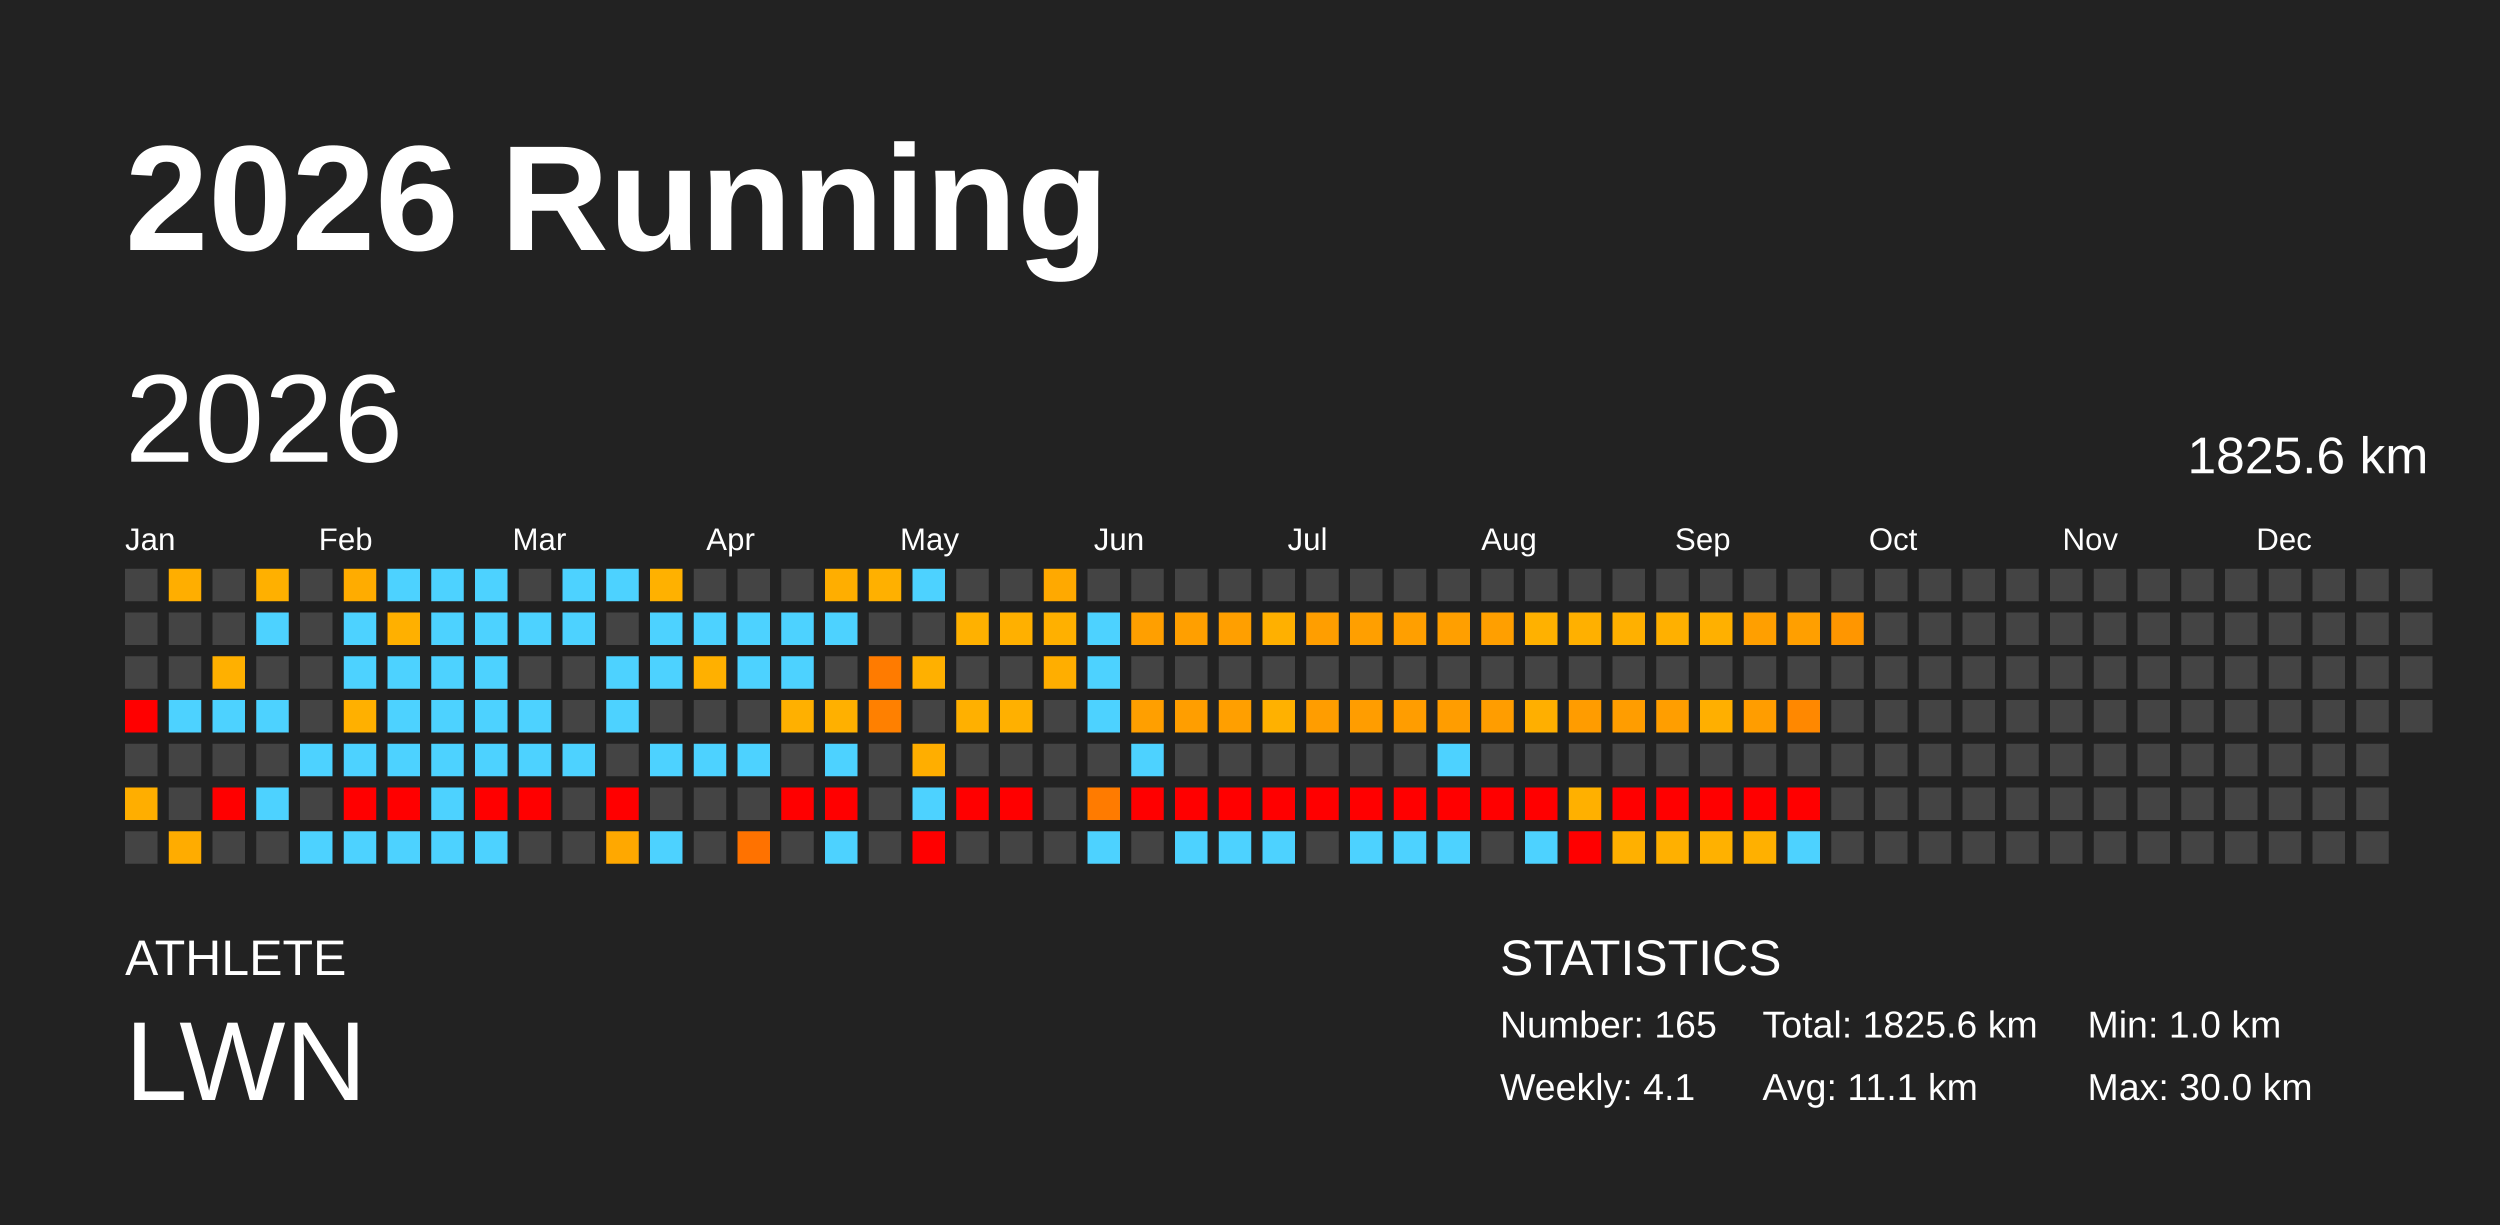
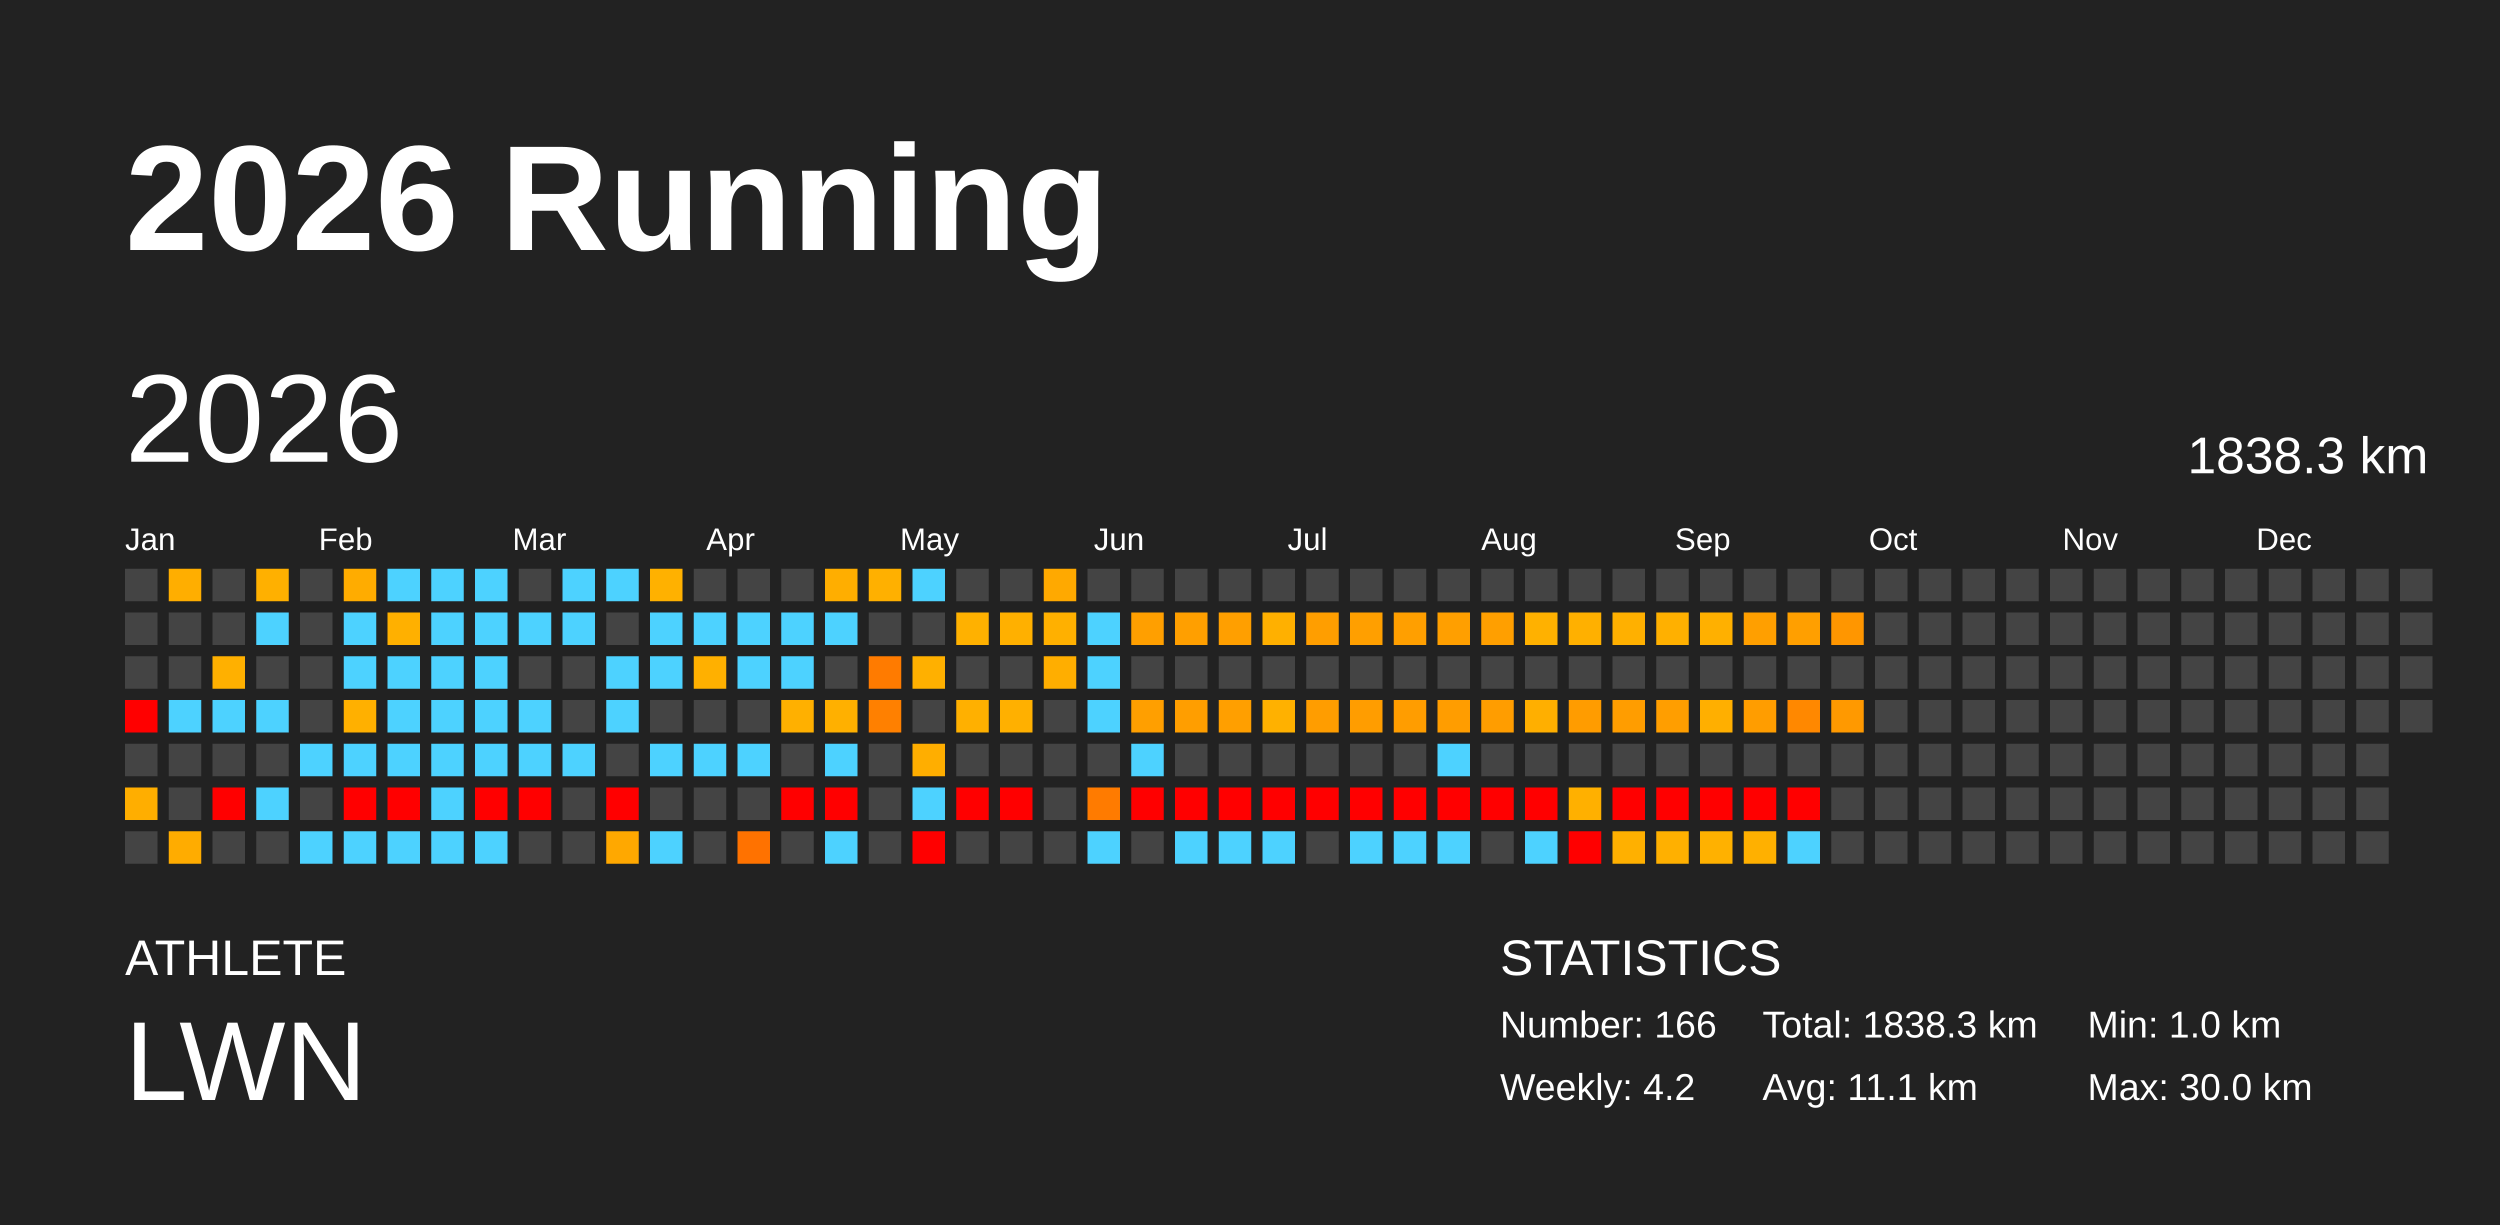
<svg xmlns="http://www.w3.org/2000/svg" baseProfile="full" height="98mm" version="1.1" viewBox="0,0,200,98" width="200mm">
  <defs />
  <rect fill="#222222" height="98" width="200" x="0" y="0" />
  <text fill="#FFFFFF" style="font-size:12px; font-family:Arial; font-weight:bold;" x="10" y="20">2026 Running</text>
  <text fill="#FFFFFF" style="font-size:4px; font-family:Arial" x="10" y="78">ATHLETE</text>
  <text fill="#FFFFFF" style="font-size:9px; font-family:Arial" x="10" y="88">LWN</text>
  <text fill="#FFFFFF" style="font-size:4px; font-family:Arial" x="120" y="78">STATISTICS</text>
-   <text fill="#FFFFFF" style="font-size:3px; font-family:Arial" x="120" y="83">Number: 165</text>
-   <text fill="#FFFFFF" style="font-size:3px; font-family:Arial" x="120" y="88">Weekly: 4.1</text>
-   <text fill="#FFFFFF" style="font-size:3px; font-family:Arial" x="141" y="83">Total: 1825.6 km</text>
+   <text fill="#FFFFFF" style="font-size:3px; font-family:Arial" x="120" y="83">Number: 166</text>
+   <text fill="#FFFFFF" style="font-size:3px; font-family:Arial" x="120" y="88">Weekly: 4.2</text>
+   <text fill="#FFFFFF" style="font-size:3px; font-family:Arial" x="141" y="83">Total: 1838.3 km</text>
  <text fill="#FFFFFF" style="font-size:3px; font-family:Arial" x="141" y="88">Avg: 11.1 km</text>
  <text fill="#FFFFFF" style="font-size:3px; font-family:Arial" x="167" y="83">Min: 1.0 km</text>
  <text fill="#FFFFFF" style="font-size:3px; font-family:Arial" x="167" y="88">Max: 30.0 km</text>
  <text dominant-baseline="hanging" fill="#FFFFFF" style="font-size:10.0px; font-family:Arial;" x="10" y="30">2026</text>
-   <text dominant-baseline="hanging" fill="#FFFFFF" style="font-size:4.125px; font-family:Arial;" x="175" y="35">1825.6 km</text>
+   <text dominant-baseline="hanging" fill="#FFFFFF" style="font-size:4.125px; font-family:Arial;" x="175" y="35">1838.3 km</text>
  <text fill="#FFFFFF" style="font-size:2.5px; font-family:Arial" x="10.0" y="44">Jan</text>
  <text fill="#FFFFFF" style="font-size:2.5px; font-family:Arial" x="25.5" y="44">Feb</text>
  <text fill="#FFFFFF" style="font-size:2.5px; font-family:Arial" x="41.0" y="44">Mar</text>
  <text fill="#FFFFFF" style="font-size:2.5px; font-family:Arial" x="56.5" y="44">Apr</text>
  <text fill="#FFFFFF" style="font-size:2.5px; font-family:Arial" x="72.0" y="44">May</text>
  <text fill="#FFFFFF" style="font-size:2.5px; font-family:Arial" x="87.5" y="44">Jun</text>
  <text fill="#FFFFFF" style="font-size:2.5px; font-family:Arial" x="103.0" y="44">Jul</text>
  <text fill="#FFFFFF" style="font-size:2.5px; font-family:Arial" x="118.5" y="44">Aug</text>
  <text fill="#FFFFFF" style="font-size:2.5px; font-family:Arial" x="134.0" y="44">Sep</text>
  <text fill="#FFFFFF" style="font-size:2.5px; font-family:Arial" x="149.5" y="44">Oct</text>
  <text fill="#FFFFFF" style="font-size:2.5px; font-family:Arial" x="165.0" y="44">Nov</text>
  <text fill="#FFFFFF" style="font-size:2.5px; font-family:Arial" x="180.5" y="44">Dec</text>
  <rect fill="#444444" height="2.6" width="2.6" x="10.0" y="45.5" />
  <rect fill="#444444" height="2.6" width="2.6" x="10.0" y="49.0" />
  <rect fill="#444444" height="2.6" width="2.6" x="10.0" y="52.5" />
  <rect fill="red" height="2.6" width="2.6" x="10.0" y="56.0" />
  <rect fill="#444444" height="2.6" width="2.6" x="10.0" y="59.5" />
  <rect fill="#ffae00" height="2.6" width="2.6" x="10.0" y="63.0" />
  <rect fill="#444444" height="2.6" width="2.6" x="10.0" y="66.5" />
  <rect fill="#ffae00" height="2.6" width="2.6" x="13.5" y="45.5" />
  <rect fill="#444444" height="2.6" width="2.6" x="13.5" y="49.0" />
  <rect fill="#444444" height="2.6" width="2.6" x="13.5" y="52.5" />
  <rect fill="#4dd2ff" height="2.6" width="2.6" x="13.5" y="56.0" />
  <rect fill="#444444" height="2.6" width="2.6" x="13.5" y="59.5" />
  <rect fill="#444444" height="2.6" width="2.6" x="13.5" y="63.0" />
  <rect fill="#ffac00" height="2.6" width="2.6" x="13.5" y="66.5" />
  <rect fill="#444444" height="2.6" width="2.6" x="17.0" y="45.5" />
  <rect fill="#444444" height="2.6" width="2.6" x="17.0" y="49.0" />
  <rect fill="#ffb000" height="2.6" width="2.6" x="17.0" y="52.5" />
  <rect fill="#4dd2ff" height="2.6" width="2.6" x="17.0" y="56.0" />
  <rect fill="#444444" height="2.6" width="2.6" x="17.0" y="59.5" />
  <rect fill="red" height="2.6" width="2.6" x="17.0" y="63.0" />
  <rect fill="#444444" height="2.6" width="2.6" x="17.0" y="66.5" />
  <rect fill="#ffb000" height="2.6" width="2.6" x="20.5" y="45.5" />
  <rect fill="#4dd2ff" height="2.6" width="2.6" x="20.5" y="49.0" />
  <rect fill="#444444" height="2.6" width="2.6" x="20.5" y="52.5" />
  <rect fill="#4dd2ff" height="2.6" width="2.6" x="20.5" y="56.0" />
  <rect fill="#444444" height="2.6" width="2.6" x="20.5" y="59.5" />
  <rect fill="#4dd2ff" height="2.6" width="2.6" x="20.5" y="63.0" />
  <rect fill="#444444" height="2.6" width="2.6" x="20.5" y="66.5" />
  <rect fill="#444444" height="2.6" width="2.6" x="24.0" y="45.5" />
  <rect fill="#444444" height="2.6" width="2.6" x="24.0" y="49.0" />
  <rect fill="#444444" height="2.6" width="2.6" x="24.0" y="52.5" />
  <rect fill="#444444" height="2.6" width="2.6" x="24.0" y="56.0" />
  <rect fill="#4dd2ff" height="2.6" width="2.6" x="24.0" y="59.5" />
  <rect fill="#444444" height="2.6" width="2.6" x="24.0" y="63.0" />
  <rect fill="#4dd2ff" height="2.6" width="2.6" x="24.0" y="66.5" />
  <rect fill="#ffac00" height="2.6" width="2.6" x="27.5" y="45.5" />
  <rect fill="#4dd2ff" height="2.6" width="2.6" x="27.5" y="49.0" />
  <rect fill="#4dd2ff" height="2.6" width="2.6" x="27.5" y="52.5" />
  <rect fill="#ffb000" height="2.6" width="2.6" x="27.5" y="56.0" />
  <rect fill="#4dd2ff" height="2.6" width="2.6" x="27.5" y="59.5" />
  <rect fill="red" height="2.6" width="2.6" x="27.5" y="63.0" />
  <rect fill="#4dd2ff" height="2.6" width="2.6" x="27.5" y="66.5" />
  <rect fill="#4dd2ff" height="2.6" width="2.6" x="31.0" y="45.5" />
  <rect fill="#ffb000" height="2.6" width="2.6" x="31.0" y="49.0" />
  <rect fill="#4dd2ff" height="2.6" width="2.6" x="31.0" y="52.5" />
  <rect fill="#4dd2ff" height="2.6" width="2.6" x="31.0" y="56.0" />
  <rect fill="#4dd2ff" height="2.6" width="2.6" x="31.0" y="59.5" />
  <rect fill="red" height="2.6" width="2.6" x="31.0" y="63.0" />
  <rect fill="#4dd2ff" height="2.6" width="2.6" x="31.0" y="66.5" />
  <rect fill="#4dd2ff" height="2.6" width="2.6" x="34.5" y="45.5" />
  <rect fill="#4dd2ff" height="2.6" width="2.6" x="34.5" y="49.0" />
  <rect fill="#4dd2ff" height="2.6" width="2.6" x="34.5" y="52.5" />
  <rect fill="#4dd2ff" height="2.6" width="2.6" x="34.5" y="56.0" />
  <rect fill="#4dd2ff" height="2.6" width="2.6" x="34.5" y="59.5" />
  <rect fill="#4dd2ff" height="2.6" width="2.6" x="34.5" y="63.0" />
  <rect fill="#4dd2ff" height="2.6" width="2.6" x="34.5" y="66.5" />
  <rect fill="#4dd2ff" height="2.6" width="2.6" x="38.0" y="45.5" />
  <rect fill="#4dd2ff" height="2.6" width="2.6" x="38.0" y="49.0" />
  <rect fill="#4dd2ff" height="2.6" width="2.6" x="38.0" y="52.5" />
  <rect fill="#4dd2ff" height="2.6" width="2.6" x="38.0" y="56.0" />
  <rect fill="#4dd2ff" height="2.6" width="2.6" x="38.0" y="59.5" />
  <rect fill="red" height="2.6" width="2.6" x="38.0" y="63.0" />
  <rect fill="#4dd2ff" height="2.6" width="2.6" x="38.0" y="66.5" />
  <rect fill="#444444" height="2.6" width="2.6" x="41.5" y="45.5" />
  <rect fill="#4dd2ff" height="2.6" width="2.6" x="41.5" y="49.0" />
  <rect fill="#444444" height="2.6" width="2.6" x="41.5" y="52.5" />
  <rect fill="#4dd2ff" height="2.6" width="2.6" x="41.5" y="56.0" />
  <rect fill="#4dd2ff" height="2.6" width="2.6" x="41.5" y="59.5" />
  <rect fill="red" height="2.6" width="2.6" x="41.5" y="63.0" />
  <rect fill="#444444" height="2.6" width="2.6" x="41.5" y="66.5" />
  <rect fill="#4dd2ff" height="2.6" width="2.6" x="45.0" y="45.5" />
  <rect fill="#4dd2ff" height="2.6" width="2.6" x="45.0" y="49.0" />
  <rect fill="#444444" height="2.6" width="2.6" x="45.0" y="52.5" />
  <rect fill="#444444" height="2.6" width="2.6" x="45.0" y="56.0" />
  <rect fill="#4dd2ff" height="2.6" width="2.6" x="45.0" y="59.5" />
  <rect fill="#444444" height="2.6" width="2.6" x="45.0" y="63.0" />
  <rect fill="#444444" height="2.6" width="2.6" x="45.0" y="66.5" />
  <rect fill="#4dd2ff" height="2.6" width="2.6" x="48.5" y="45.5" />
  <rect fill="#444444" height="2.6" width="2.6" x="48.5" y="49.0" />
  <rect fill="#4dd2ff" height="2.6" width="2.6" x="48.5" y="52.5" />
  <rect fill="#4dd2ff" height="2.6" width="2.6" x="48.5" y="56.0" />
  <rect fill="#444444" height="2.6" width="2.6" x="48.5" y="59.5" />
  <rect fill="red" height="2.6" width="2.6" x="48.5" y="63.0" />
  <rect fill="#ffa800" height="2.6" width="2.6" x="48.5" y="66.5" />
  <rect fill="#ffb100" height="2.6" width="2.6" x="52.0" y="45.5" />
  <rect fill="#4dd2ff" height="2.6" width="2.6" x="52.0" y="49.0" />
  <rect fill="#4dd2ff" height="2.6" width="2.6" x="52.0" y="52.5" />
  <rect fill="#444444" height="2.6" width="2.6" x="52.0" y="56.0" />
  <rect fill="#4dd2ff" height="2.6" width="2.6" x="52.0" y="59.5" />
  <rect fill="#444444" height="2.6" width="2.6" x="52.0" y="63.0" />
  <rect fill="#4dd2ff" height="2.6" width="2.6" x="52.0" y="66.5" />
  <rect fill="#444444" height="2.6" width="2.6" x="55.5" y="45.5" />
  <rect fill="#4dd2ff" height="2.6" width="2.6" x="55.5" y="49.0" />
  <rect fill="#ffb000" height="2.6" width="2.6" x="55.5" y="52.5" />
  <rect fill="#444444" height="2.6" width="2.6" x="55.5" y="56.0" />
  <rect fill="#4dd2ff" height="2.6" width="2.6" x="55.5" y="59.5" />
  <rect fill="#444444" height="2.6" width="2.6" x="55.5" y="63.0" />
  <rect fill="#444444" height="2.6" width="2.6" x="55.5" y="66.5" />
  <rect fill="#444444" height="2.6" width="2.6" x="59.0" y="45.5" />
  <rect fill="#4dd2ff" height="2.6" width="2.6" x="59.0" y="49.0" />
  <rect fill="#4dd2ff" height="2.6" width="2.6" x="59.0" y="52.5" />
  <rect fill="#444444" height="2.6" width="2.6" x="59.0" y="56.0" />
  <rect fill="#4dd2ff" height="2.6" width="2.6" x="59.0" y="59.5" />
  <rect fill="#444444" height="2.6" width="2.6" x="59.0" y="63.0" />
  <rect fill="#ff7200" height="2.6" width="2.6" x="59.0" y="66.5" />
  <rect fill="#444444" height="2.6" width="2.6" x="62.5" y="45.5" />
  <rect fill="#4dd2ff" height="2.6" width="2.6" x="62.5" y="49.0" />
  <rect fill="#4dd2ff" height="2.6" width="2.6" x="62.5" y="52.5" />
  <rect fill="#ffb000" height="2.6" width="2.6" x="62.5" y="56.0" />
  <rect fill="#444444" height="2.6" width="2.6" x="62.5" y="59.5" />
  <rect fill="red" height="2.6" width="2.6" x="62.5" y="63.0" />
  <rect fill="#444444" height="2.6" width="2.6" x="62.5" y="66.5" />
  <rect fill="#ffae00" height="2.6" width="2.6" x="66.0" y="45.5" />
  <rect fill="#4dd2ff" height="2.6" width="2.6" x="66.0" y="49.0" />
  <rect fill="#444444" height="2.6" width="2.6" x="66.0" y="52.5" />
  <rect fill="#ffb000" height="2.6" width="2.6" x="66.0" y="56.0" />
  <rect fill="#4dd2ff" height="2.6" width="2.6" x="66.0" y="59.5" />
  <rect fill="red" height="2.6" width="2.6" x="66.0" y="63.0" />
  <rect fill="#4dd2ff" height="2.6" width="2.6" x="66.0" y="66.5" />
  <rect fill="#ffb000" height="2.6" width="2.6" x="69.5" y="45.5" />
  <rect fill="#444444" height="2.6" width="2.6" x="69.5" y="49.0" />
  <rect fill="#ff7b00" height="2.6" width="2.6" x="69.5" y="52.5" />
  <rect fill="#ff8000" height="2.6" width="2.6" x="69.5" y="56.0" />
  <rect fill="#444444" height="2.6" width="2.6" x="69.5" y="59.5" />
  <rect fill="#444444" height="2.6" width="2.6" x="69.5" y="63.0" />
  <rect fill="#444444" height="2.6" width="2.6" x="69.5" y="66.5" />
  <rect fill="#4dd2ff" height="2.6" width="2.6" x="73.0" y="45.5" />
  <rect fill="#444444" height="2.6" width="2.6" x="73.0" y="49.0" />
  <rect fill="#ffb000" height="2.6" width="2.6" x="73.0" y="52.5" />
  <rect fill="#444444" height="2.6" width="2.6" x="73.0" y="56.0" />
  <rect fill="#ffae00" height="2.6" width="2.6" x="73.0" y="59.5" />
  <rect fill="#4dd2ff" height="2.6" width="2.6" x="73.0" y="63.0" />
  <rect fill="red" height="2.6" width="2.6" x="73.0" y="66.5" />
  <rect fill="#444444" height="2.6" width="2.6" x="76.5" y="45.5" />
  <rect fill="#ffb100" height="2.6" width="2.6" x="76.5" y="49.0" />
  <rect fill="#444444" height="2.6" width="2.6" x="76.5" y="52.5" />
  <rect fill="#ffb000" height="2.6" width="2.6" x="76.5" y="56.0" />
  <rect fill="#444444" height="2.6" width="2.6" x="76.5" y="59.5" />
  <rect fill="red" height="2.6" width="2.6" x="76.5" y="63.0" />
  <rect fill="#444444" height="2.6" width="2.6" x="76.5" y="66.5" />
  <rect fill="#444444" height="2.6" width="2.6" x="80.0" y="45.5" />
  <rect fill="#ffb000" height="2.6" width="2.6" x="80.0" y="49.0" />
  <rect fill="#444444" height="2.6" width="2.6" x="80.0" y="52.5" />
  <rect fill="#ffb000" height="2.6" width="2.6" x="80.0" y="56.0" />
  <rect fill="#444444" height="2.6" width="2.6" x="80.0" y="59.5" />
  <rect fill="red" height="2.6" width="2.6" x="80.0" y="63.0" />
  <rect fill="#444444" height="2.6" width="2.6" x="80.0" y="66.5" />
  <rect fill="#ffa900" height="2.6" width="2.6" x="83.5" y="45.5" />
  <rect fill="#ffb000" height="2.6" width="2.6" x="83.5" y="49.0" />
  <rect fill="#ffae00" height="2.6" width="2.6" x="83.5" y="52.5" />
  <rect fill="#444444" height="2.6" width="2.6" x="83.5" y="56.0" />
  <rect fill="#444444" height="2.6" width="2.6" x="83.5" y="59.5" />
  <rect fill="#444444" height="2.6" width="2.6" x="83.5" y="63.0" />
  <rect fill="#444444" height="2.6" width="2.6" x="83.5" y="66.5" />
  <rect fill="#444444" height="2.6" width="2.6" x="87.0" y="45.5" />
  <rect fill="#4dd2ff" height="2.6" width="2.6" x="87.0" y="49.0" />
  <rect fill="#4dd2ff" height="2.6" width="2.6" x="87.0" y="52.5" />
  <rect fill="#4dd2ff" height="2.6" width="2.6" x="87.0" y="56.0" />
  <rect fill="#444444" height="2.6" width="2.6" x="87.0" y="59.5" />
  <rect fill="#ff7b00" height="2.6" width="2.6" x="87.0" y="63.0" />
  <rect fill="#4dd2ff" height="2.6" width="2.6" x="87.0" y="66.5" />
  <rect fill="#444444" height="2.6" width="2.6" x="90.5" y="45.5" />
  <rect fill="#ff9f00" height="2.6" width="2.6" x="90.5" y="49.0" />
  <rect fill="#444444" height="2.6" width="2.6" x="90.5" y="52.5" />
  <rect fill="#ff9f00" height="2.6" width="2.6" x="90.5" y="56.0" />
  <rect fill="#4dd2ff" height="2.6" width="2.6" x="90.5" y="59.5" />
  <rect fill="red" height="2.6" width="2.6" x="90.5" y="63.0" />
  <rect fill="#444444" height="2.6" width="2.6" x="90.5" y="66.5" />
  <rect fill="#444444" height="2.6" width="2.6" x="94.0" y="45.5" />
  <rect fill="#ff9f00" height="2.6" width="2.6" x="94.0" y="49.0" />
  <rect fill="#444444" height="2.6" width="2.6" x="94.0" y="52.5" />
  <rect fill="#ff9e00" height="2.6" width="2.6" x="94.0" y="56.0" />
  <rect fill="#444444" height="2.6" width="2.6" x="94.0" y="59.5" />
  <rect fill="red" height="2.6" width="2.6" x="94.0" y="63.0" />
  <rect fill="#4dd2ff" height="2.6" width="2.6" x="94.0" y="66.5" />
  <rect fill="#444444" height="2.6" width="2.6" x="97.5" y="45.5" />
  <rect fill="#ff9f00" height="2.6" width="2.6" x="97.5" y="49.0" />
  <rect fill="#444444" height="2.6" width="2.6" x="97.5" y="52.5" />
  <rect fill="#ff9f00" height="2.6" width="2.6" x="97.5" y="56.0" />
  <rect fill="#444444" height="2.6" width="2.6" x="97.5" y="59.5" />
  <rect fill="red" height="2.6" width="2.6" x="97.5" y="63.0" />
  <rect fill="#4dd2ff" height="2.6" width="2.6" x="97.5" y="66.5" />
  <rect fill="#444444" height="2.6" width="2.6" x="101.0" y="45.5" />
  <rect fill="#ffb000" height="2.6" width="2.6" x="101.0" y="49.0" />
  <rect fill="#444444" height="2.6" width="2.6" x="101.0" y="52.5" />
  <rect fill="#ffb100" height="2.6" width="2.6" x="101.0" y="56.0" />
  <rect fill="#444444" height="2.6" width="2.6" x="101.0" y="59.5" />
  <rect fill="red" height="2.6" width="2.6" x="101.0" y="63.0" />
  <rect fill="#4dd2ff" height="2.6" width="2.6" x="101.0" y="66.5" />
  <rect fill="#444444" height="2.6" width="2.6" x="104.5" y="45.5" />
  <rect fill="#ff9e00" height="2.6" width="2.6" x="104.5" y="49.0" />
  <rect fill="#444444" height="2.6" width="2.6" x="104.5" y="52.5" />
  <rect fill="#ff9d00" height="2.6" width="2.6" x="104.5" y="56.0" />
  <rect fill="#444444" height="2.6" width="2.6" x="104.5" y="59.5" />
  <rect fill="red" height="2.6" width="2.6" x="104.5" y="63.0" />
  <rect fill="#444444" height="2.6" width="2.6" x="104.5" y="66.5" />
  <rect fill="#444444" height="2.6" width="2.6" x="108.0" y="45.5" />
  <rect fill="#ff9f00" height="2.6" width="2.6" x="108.0" y="49.0" />
  <rect fill="#444444" height="2.6" width="2.6" x="108.0" y="52.5" />
  <rect fill="#ff9d00" height="2.6" width="2.6" x="108.0" y="56.0" />
  <rect fill="#444444" height="2.6" width="2.6" x="108.0" y="59.5" />
  <rect fill="red" height="2.6" width="2.6" x="108.0" y="63.0" />
  <rect fill="#4dd2ff" height="2.6" width="2.6" x="108.0" y="66.5" />
  <rect fill="#444444" height="2.6" width="2.6" x="111.5" y="45.5" />
  <rect fill="#ff9f00" height="2.6" width="2.6" x="111.5" y="49.0" />
  <rect fill="#444444" height="2.6" width="2.6" x="111.5" y="52.5" />
  <rect fill="#ff9d00" height="2.6" width="2.6" x="111.5" y="56.0" />
  <rect fill="#444444" height="2.6" width="2.6" x="111.5" y="59.5" />
  <rect fill="red" height="2.6" width="2.6" x="111.5" y="63.0" />
  <rect fill="#4dd2ff" height="2.6" width="2.6" x="111.5" y="66.5" />
  <rect fill="#444444" height="2.6" width="2.6" x="115.0" y="45.5" />
  <rect fill="#ff9f00" height="2.6" width="2.6" x="115.0" y="49.0" />
  <rect fill="#444444" height="2.6" width="2.6" x="115.0" y="52.5" />
  <rect fill="#ff9d00" height="2.6" width="2.6" x="115.0" y="56.0" />
  <rect fill="#4dd2ff" height="2.6" width="2.6" x="115.0" y="59.5" />
  <rect fill="red" height="2.6" width="2.6" x="115.0" y="63.0" />
  <rect fill="#4dd2ff" height="2.6" width="2.6" x="115.0" y="66.5" />
  <rect fill="#444444" height="2.6" width="2.6" x="118.5" y="45.5" />
  <rect fill="#ff9f00" height="2.6" width="2.6" x="118.5" y="49.0" />
  <rect fill="#444444" height="2.6" width="2.6" x="118.5" y="52.5" />
  <rect fill="#ff9d00" height="2.6" width="2.6" x="118.5" y="56.0" />
  <rect fill="#444444" height="2.6" width="2.6" x="118.5" y="59.5" />
  <rect fill="red" height="2.6" width="2.6" x="118.5" y="63.0" />
  <rect fill="#444444" height="2.6" width="2.6" x="118.5" y="66.5" />
  <rect fill="#444444" height="2.6" width="2.6" x="122.0" y="45.5" />
  <rect fill="#ffb100" height="2.6" width="2.6" x="122.0" y="49.0" />
  <rect fill="#444444" height="2.6" width="2.6" x="122.0" y="52.5" />
  <rect fill="#ffaf00" height="2.6" width="2.6" x="122.0" y="56.0" />
  <rect fill="#444444" height="2.6" width="2.6" x="122.0" y="59.5" />
  <rect fill="red" height="2.6" width="2.6" x="122.0" y="63.0" />
  <rect fill="#4dd2ff" height="2.6" width="2.6" x="122.0" y="66.5" />
  <rect fill="#444444" height="2.6" width="2.6" x="125.5" y="45.5" />
  <rect fill="#ffb000" height="2.6" width="2.6" x="125.5" y="49.0" />
  <rect fill="#444444" height="2.6" width="2.6" x="125.5" y="52.5" />
  <rect fill="#ff9c00" height="2.6" width="2.6" x="125.5" y="56.0" />
  <rect fill="#444444" height="2.6" width="2.6" x="125.5" y="59.5" />
  <rect fill="#ffb000" height="2.6" width="2.6" x="125.5" y="63.0" />
  <rect fill="red" height="2.6" width="2.6" x="125.5" y="66.5" />
  <rect fill="#444444" height="2.6" width="2.6" x="129.0" y="45.5" />
  <rect fill="#ffb000" height="2.6" width="2.6" x="129.0" y="49.0" />
  <rect fill="#444444" height="2.6" width="2.6" x="129.0" y="52.5" />
  <rect fill="#ff9d00" height="2.6" width="2.6" x="129.0" y="56.0" />
  <rect fill="#444444" height="2.6" width="2.6" x="129.0" y="59.5" />
  <rect fill="red" height="2.6" width="2.6" x="129.0" y="63.0" />
  <rect fill="#ffb000" height="2.6" width="2.6" x="129.0" y="66.5" />
  <rect fill="#444444" height="2.6" width="2.6" x="132.5" y="45.5" />
  <rect fill="#ffb000" height="2.6" width="2.6" x="132.5" y="49.0" />
  <rect fill="#444444" height="2.6" width="2.6" x="132.5" y="52.5" />
  <rect fill="#ff9e00" height="2.6" width="2.6" x="132.5" y="56.0" />
  <rect fill="#444444" height="2.6" width="2.6" x="132.5" y="59.5" />
  <rect fill="red" height="2.6" width="2.6" x="132.5" y="63.0" />
  <rect fill="#ffb000" height="2.6" width="2.6" x="132.5" y="66.5" />
  <rect fill="#444444" height="2.6" width="2.6" x="136.0" y="45.5" />
  <rect fill="#ffb000" height="2.6" width="2.6" x="136.0" y="49.0" />
  <rect fill="#444444" height="2.6" width="2.6" x="136.0" y="52.5" />
  <rect fill="#ffaf00" height="2.6" width="2.6" x="136.0" y="56.0" />
  <rect fill="#444444" height="2.6" width="2.6" x="136.0" y="59.5" />
  <rect fill="red" height="2.6" width="2.6" x="136.0" y="63.0" />
  <rect fill="#ffb100" height="2.6" width="2.6" x="136.0" y="66.5" />
  <rect fill="#444444" height="2.6" width="2.6" x="139.5" y="45.5" />
  <rect fill="#ff9f00" height="2.6" width="2.6" x="139.5" y="49.0" />
  <rect fill="#444444" height="2.6" width="2.6" x="139.5" y="52.5" />
  <rect fill="#ff9d00" height="2.6" width="2.6" x="139.5" y="56.0" />
  <rect fill="#444444" height="2.6" width="2.6" x="139.5" y="59.5" />
  <rect fill="red" height="2.6" width="2.6" x="139.5" y="63.0" />
  <rect fill="#ffb000" height="2.6" width="2.6" x="139.5" y="66.5" />
  <rect fill="#444444" height="2.6" width="2.6" x="143.0" y="45.5" />
  <rect fill="#ff9f00" height="2.6" width="2.6" x="143.0" y="49.0" />
  <rect fill="#444444" height="2.6" width="2.6" x="143.0" y="52.5" />
  <rect fill="#ff8800" height="2.6" width="2.6" x="143.0" y="56.0" />
  <rect fill="#444444" height="2.6" width="2.6" x="143.0" y="59.5" />
  <rect fill="red" height="2.6" width="2.6" x="143.0" y="63.0" />
  <rect fill="#4dd2ff" height="2.6" width="2.6" x="143.0" y="66.5" />
  <rect fill="#444444" height="2.6" width="2.6" x="146.5" y="45.5" />
  <rect fill="#ff9600" height="2.6" width="2.6" x="146.5" y="49.0" />
  <rect fill="#444444" height="2.6" width="2.6" x="146.5" y="52.5" />
-   <rect fill="#444444" height="2.6" width="2.6" x="146.5" y="56.0" />
+   <rect fill="#ff9900" height="2.6" width="2.6" x="146.5" y="56.0" />
  <rect fill="#444444" height="2.6" width="2.6" x="146.5" y="59.5" />
  <rect fill="#444444" height="2.6" width="2.6" x="146.5" y="63.0" />
  <rect fill="#444444" height="2.6" width="2.6" x="146.5" y="66.5" />
  <rect fill="#444444" height="2.6" width="2.6" x="150.0" y="45.5" />
  <rect fill="#444444" height="2.6" width="2.6" x="150.0" y="49.0" />
  <rect fill="#444444" height="2.6" width="2.6" x="150.0" y="52.5" />
  <rect fill="#444444" height="2.6" width="2.6" x="150.0" y="56.0" />
  <rect fill="#444444" height="2.6" width="2.6" x="150.0" y="59.5" />
  <rect fill="#444444" height="2.6" width="2.6" x="150.0" y="63.0" />
  <rect fill="#444444" height="2.6" width="2.6" x="150.0" y="66.5" />
  <rect fill="#444444" height="2.6" width="2.6" x="153.5" y="45.5" />
  <rect fill="#444444" height="2.6" width="2.6" x="153.5" y="49.0" />
  <rect fill="#444444" height="2.6" width="2.6" x="153.5" y="52.5" />
  <rect fill="#444444" height="2.6" width="2.6" x="153.5" y="56.0" />
  <rect fill="#444444" height="2.6" width="2.6" x="153.5" y="59.5" />
  <rect fill="#444444" height="2.6" width="2.6" x="153.5" y="63.0" />
  <rect fill="#444444" height="2.6" width="2.6" x="153.5" y="66.5" />
  <rect fill="#444444" height="2.6" width="2.6" x="157.0" y="45.5" />
  <rect fill="#444444" height="2.6" width="2.6" x="157.0" y="49.0" />
  <rect fill="#444444" height="2.6" width="2.6" x="157.0" y="52.5" />
  <rect fill="#444444" height="2.6" width="2.6" x="157.0" y="56.0" />
  <rect fill="#444444" height="2.6" width="2.6" x="157.0" y="59.5" />
  <rect fill="#444444" height="2.6" width="2.6" x="157.0" y="63.0" />
  <rect fill="#444444" height="2.6" width="2.6" x="157.0" y="66.5" />
  <rect fill="#444444" height="2.6" width="2.6" x="160.5" y="45.5" />
  <rect fill="#444444" height="2.6" width="2.6" x="160.5" y="49.0" />
  <rect fill="#444444" height="2.6" width="2.6" x="160.5" y="52.5" />
  <rect fill="#444444" height="2.6" width="2.6" x="160.5" y="56.0" />
  <rect fill="#444444" height="2.6" width="2.6" x="160.5" y="59.5" />
  <rect fill="#444444" height="2.6" width="2.6" x="160.5" y="63.0" />
  <rect fill="#444444" height="2.6" width="2.6" x="160.5" y="66.5" />
  <rect fill="#444444" height="2.6" width="2.6" x="164.0" y="45.5" />
  <rect fill="#444444" height="2.6" width="2.6" x="164.0" y="49.0" />
  <rect fill="#444444" height="2.6" width="2.6" x="164.0" y="52.5" />
  <rect fill="#444444" height="2.6" width="2.6" x="164.0" y="56.0" />
  <rect fill="#444444" height="2.6" width="2.6" x="164.0" y="59.5" />
  <rect fill="#444444" height="2.6" width="2.6" x="164.0" y="63.0" />
  <rect fill="#444444" height="2.6" width="2.6" x="164.0" y="66.5" />
  <rect fill="#444444" height="2.6" width="2.6" x="167.5" y="45.5" />
  <rect fill="#444444" height="2.6" width="2.6" x="167.5" y="49.0" />
  <rect fill="#444444" height="2.6" width="2.6" x="167.5" y="52.5" />
  <rect fill="#444444" height="2.6" width="2.6" x="167.5" y="56.0" />
  <rect fill="#444444" height="2.6" width="2.6" x="167.5" y="59.5" />
  <rect fill="#444444" height="2.6" width="2.6" x="167.5" y="63.0" />
  <rect fill="#444444" height="2.6" width="2.6" x="167.5" y="66.5" />
  <rect fill="#444444" height="2.6" width="2.6" x="171.0" y="45.5" />
  <rect fill="#444444" height="2.6" width="2.6" x="171.0" y="49.0" />
  <rect fill="#444444" height="2.6" width="2.6" x="171.0" y="52.5" />
  <rect fill="#444444" height="2.6" width="2.6" x="171.0" y="56.0" />
  <rect fill="#444444" height="2.6" width="2.6" x="171.0" y="59.5" />
  <rect fill="#444444" height="2.6" width="2.6" x="171.0" y="63.0" />
  <rect fill="#444444" height="2.6" width="2.6" x="171.0" y="66.5" />
  <rect fill="#444444" height="2.6" width="2.6" x="174.5" y="45.5" />
  <rect fill="#444444" height="2.6" width="2.6" x="174.5" y="49.0" />
  <rect fill="#444444" height="2.6" width="2.6" x="174.5" y="52.5" />
  <rect fill="#444444" height="2.6" width="2.6" x="174.5" y="56.0" />
  <rect fill="#444444" height="2.6" width="2.6" x="174.5" y="59.5" />
  <rect fill="#444444" height="2.6" width="2.6" x="174.5" y="63.0" />
  <rect fill="#444444" height="2.6" width="2.6" x="174.5" y="66.5" />
  <rect fill="#444444" height="2.6" width="2.6" x="178.0" y="45.5" />
  <rect fill="#444444" height="2.6" width="2.6" x="178.0" y="49.0" />
  <rect fill="#444444" height="2.6" width="2.6" x="178.0" y="52.5" />
  <rect fill="#444444" height="2.6" width="2.6" x="178.0" y="56.0" />
  <rect fill="#444444" height="2.6" width="2.6" x="178.0" y="59.5" />
  <rect fill="#444444" height="2.6" width="2.6" x="178.0" y="63.0" />
  <rect fill="#444444" height="2.6" width="2.6" x="178.0" y="66.5" />
  <rect fill="#444444" height="2.6" width="2.6" x="181.5" y="45.5" />
  <rect fill="#444444" height="2.6" width="2.6" x="181.5" y="49.0" />
  <rect fill="#444444" height="2.6" width="2.6" x="181.5" y="52.5" />
  <rect fill="#444444" height="2.6" width="2.6" x="181.5" y="56.0" />
  <rect fill="#444444" height="2.6" width="2.6" x="181.5" y="59.5" />
  <rect fill="#444444" height="2.6" width="2.6" x="181.5" y="63.0" />
  <rect fill="#444444" height="2.6" width="2.6" x="181.5" y="66.5" />
  <rect fill="#444444" height="2.6" width="2.6" x="185.0" y="45.5" />
  <rect fill="#444444" height="2.6" width="2.6" x="185.0" y="49.0" />
  <rect fill="#444444" height="2.6" width="2.6" x="185.0" y="52.5" />
  <rect fill="#444444" height="2.6" width="2.6" x="185.0" y="56.0" />
  <rect fill="#444444" height="2.6" width="2.6" x="185.0" y="59.5" />
  <rect fill="#444444" height="2.6" width="2.6" x="185.0" y="63.0" />
  <rect fill="#444444" height="2.6" width="2.6" x="185.0" y="66.5" />
  <rect fill="#444444" height="2.6" width="2.6" x="188.5" y="45.5" />
  <rect fill="#444444" height="2.6" width="2.6" x="188.5" y="49.0" />
  <rect fill="#444444" height="2.6" width="2.6" x="188.5" y="52.5" />
  <rect fill="#444444" height="2.6" width="2.6" x="188.5" y="56.0" />
  <rect fill="#444444" height="2.6" width="2.6" x="188.5" y="59.5" />
  <rect fill="#444444" height="2.6" width="2.6" x="188.5" y="63.0" />
  <rect fill="#444444" height="2.6" width="2.6" x="188.5" y="66.5" />
  <rect fill="#444444" height="2.6" width="2.6" x="192.0" y="45.5" />
  <rect fill="#444444" height="2.6" width="2.6" x="192.0" y="49.0" />
  <rect fill="#444444" height="2.6" width="2.6" x="192.0" y="52.5" />
  <rect fill="#444444" height="2.6" width="2.6" x="192.0" y="56.0" />
</svg>
